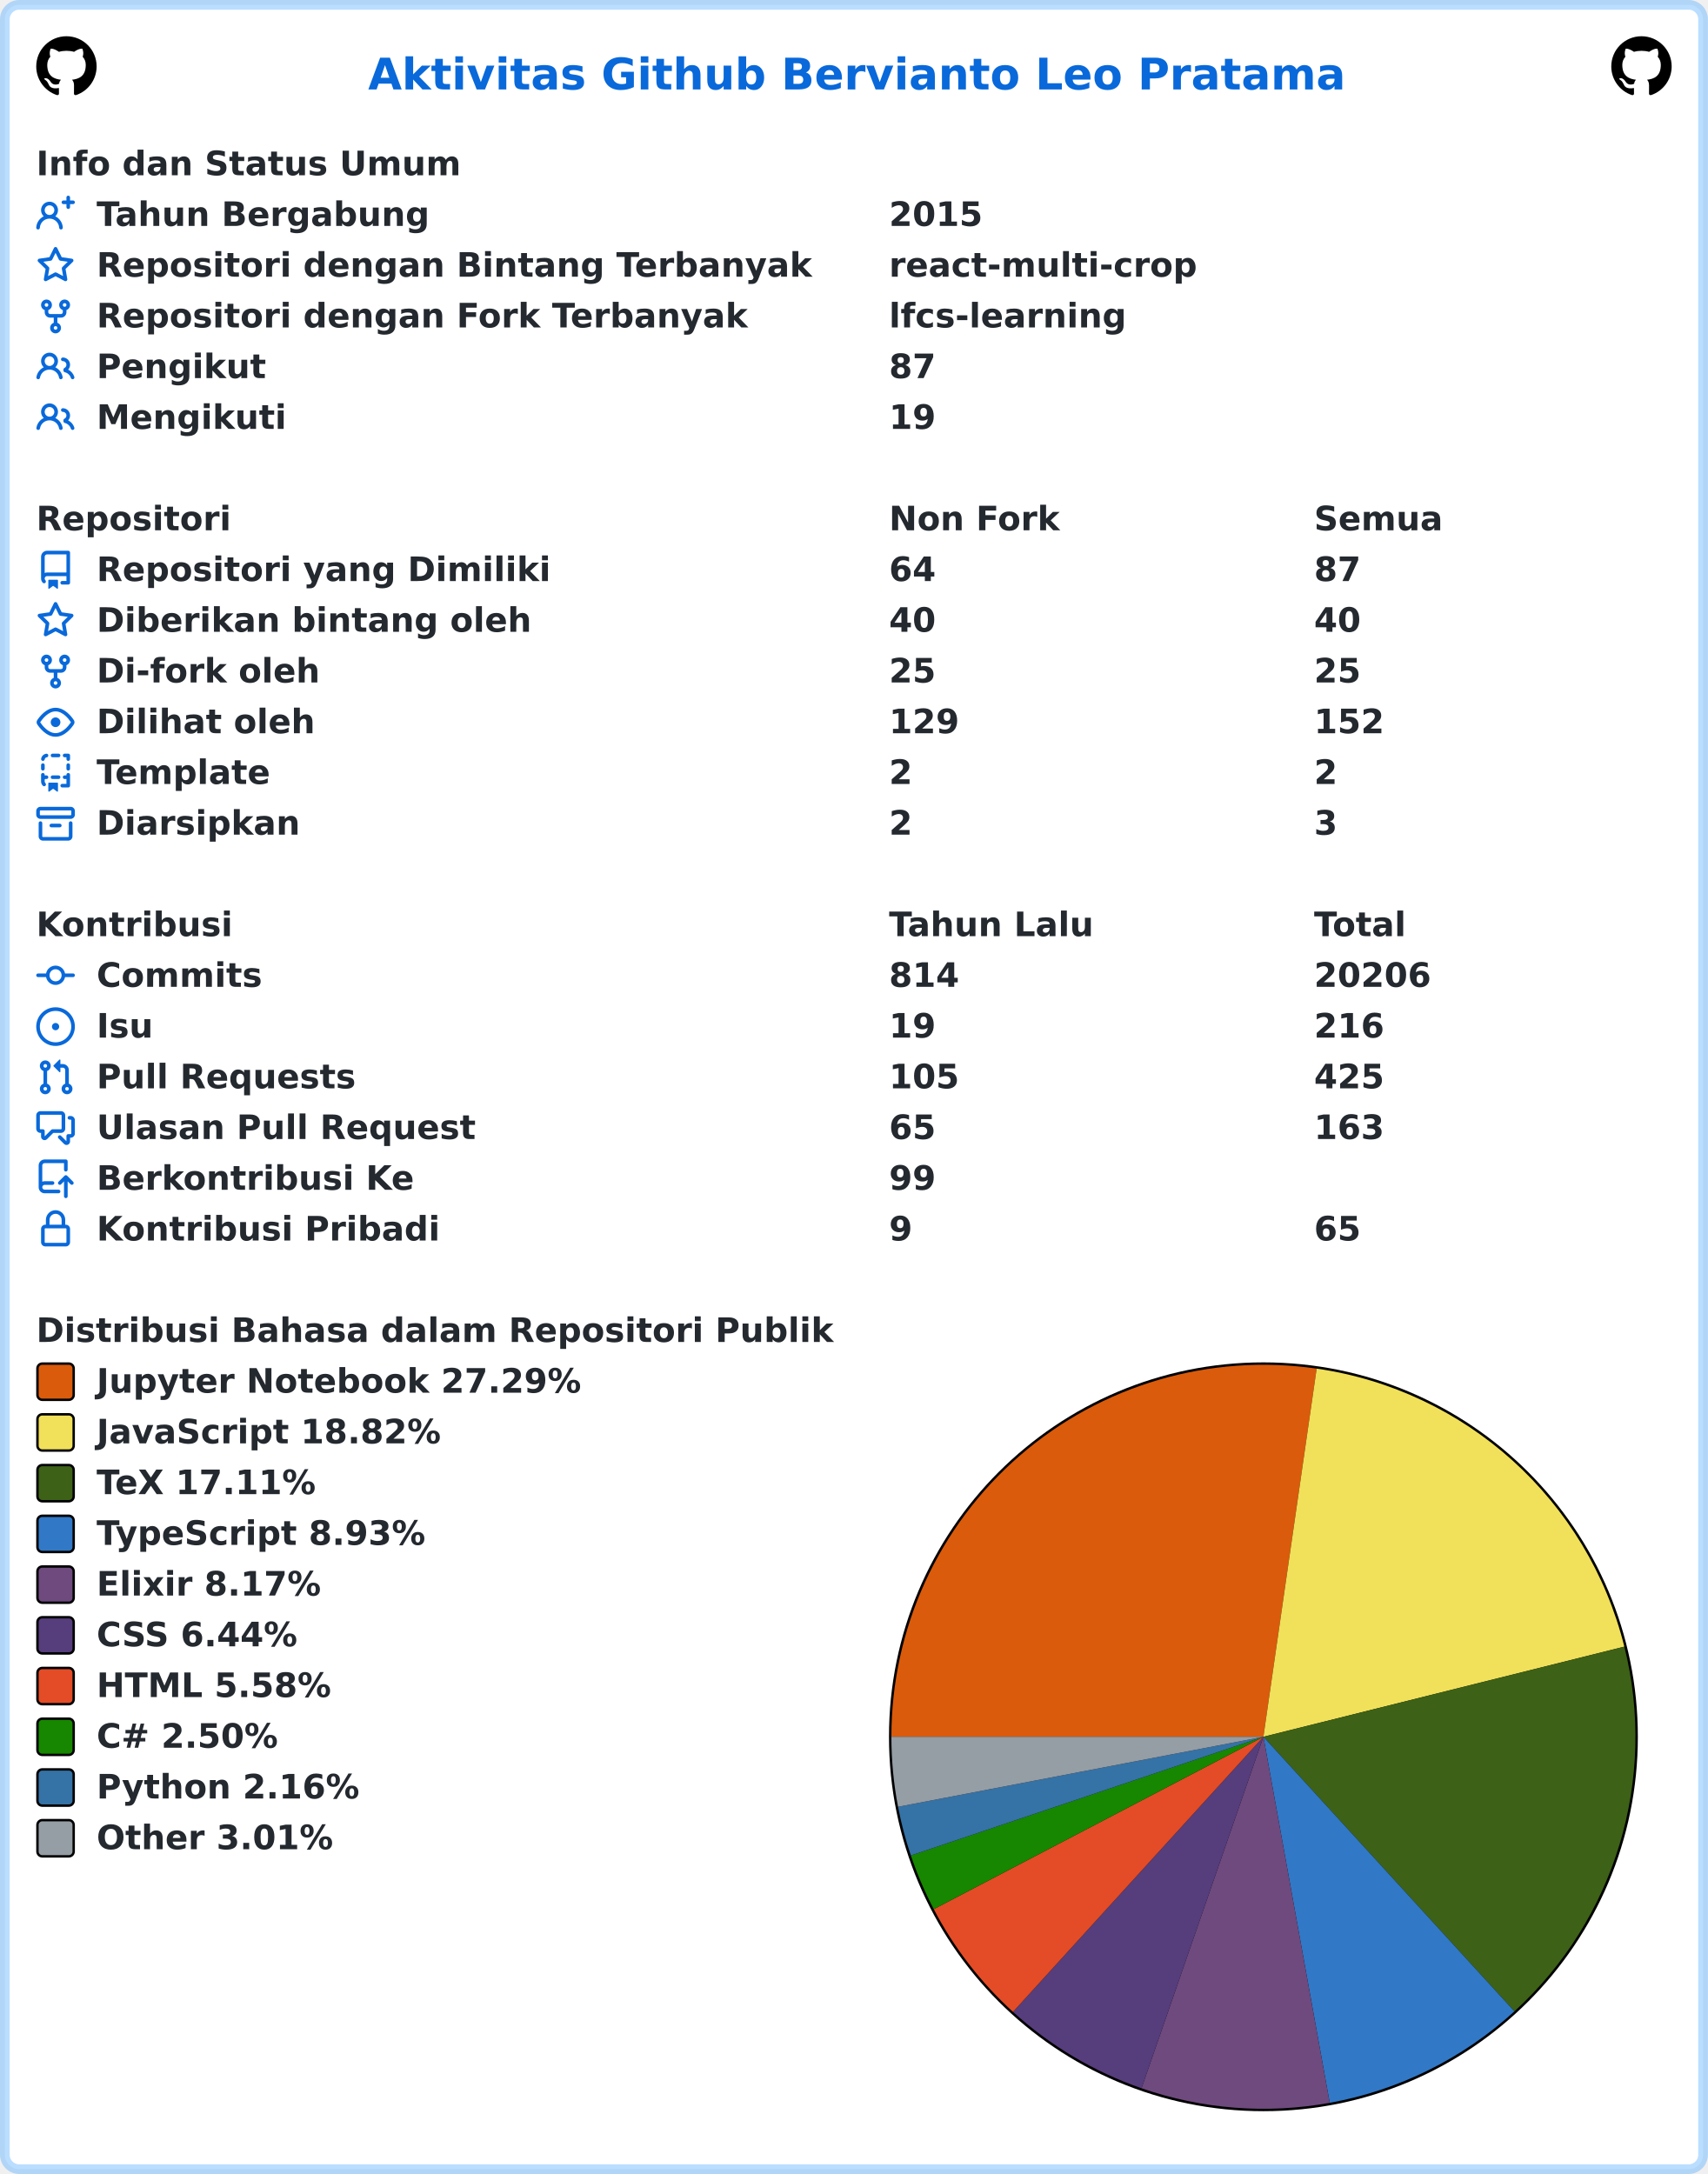
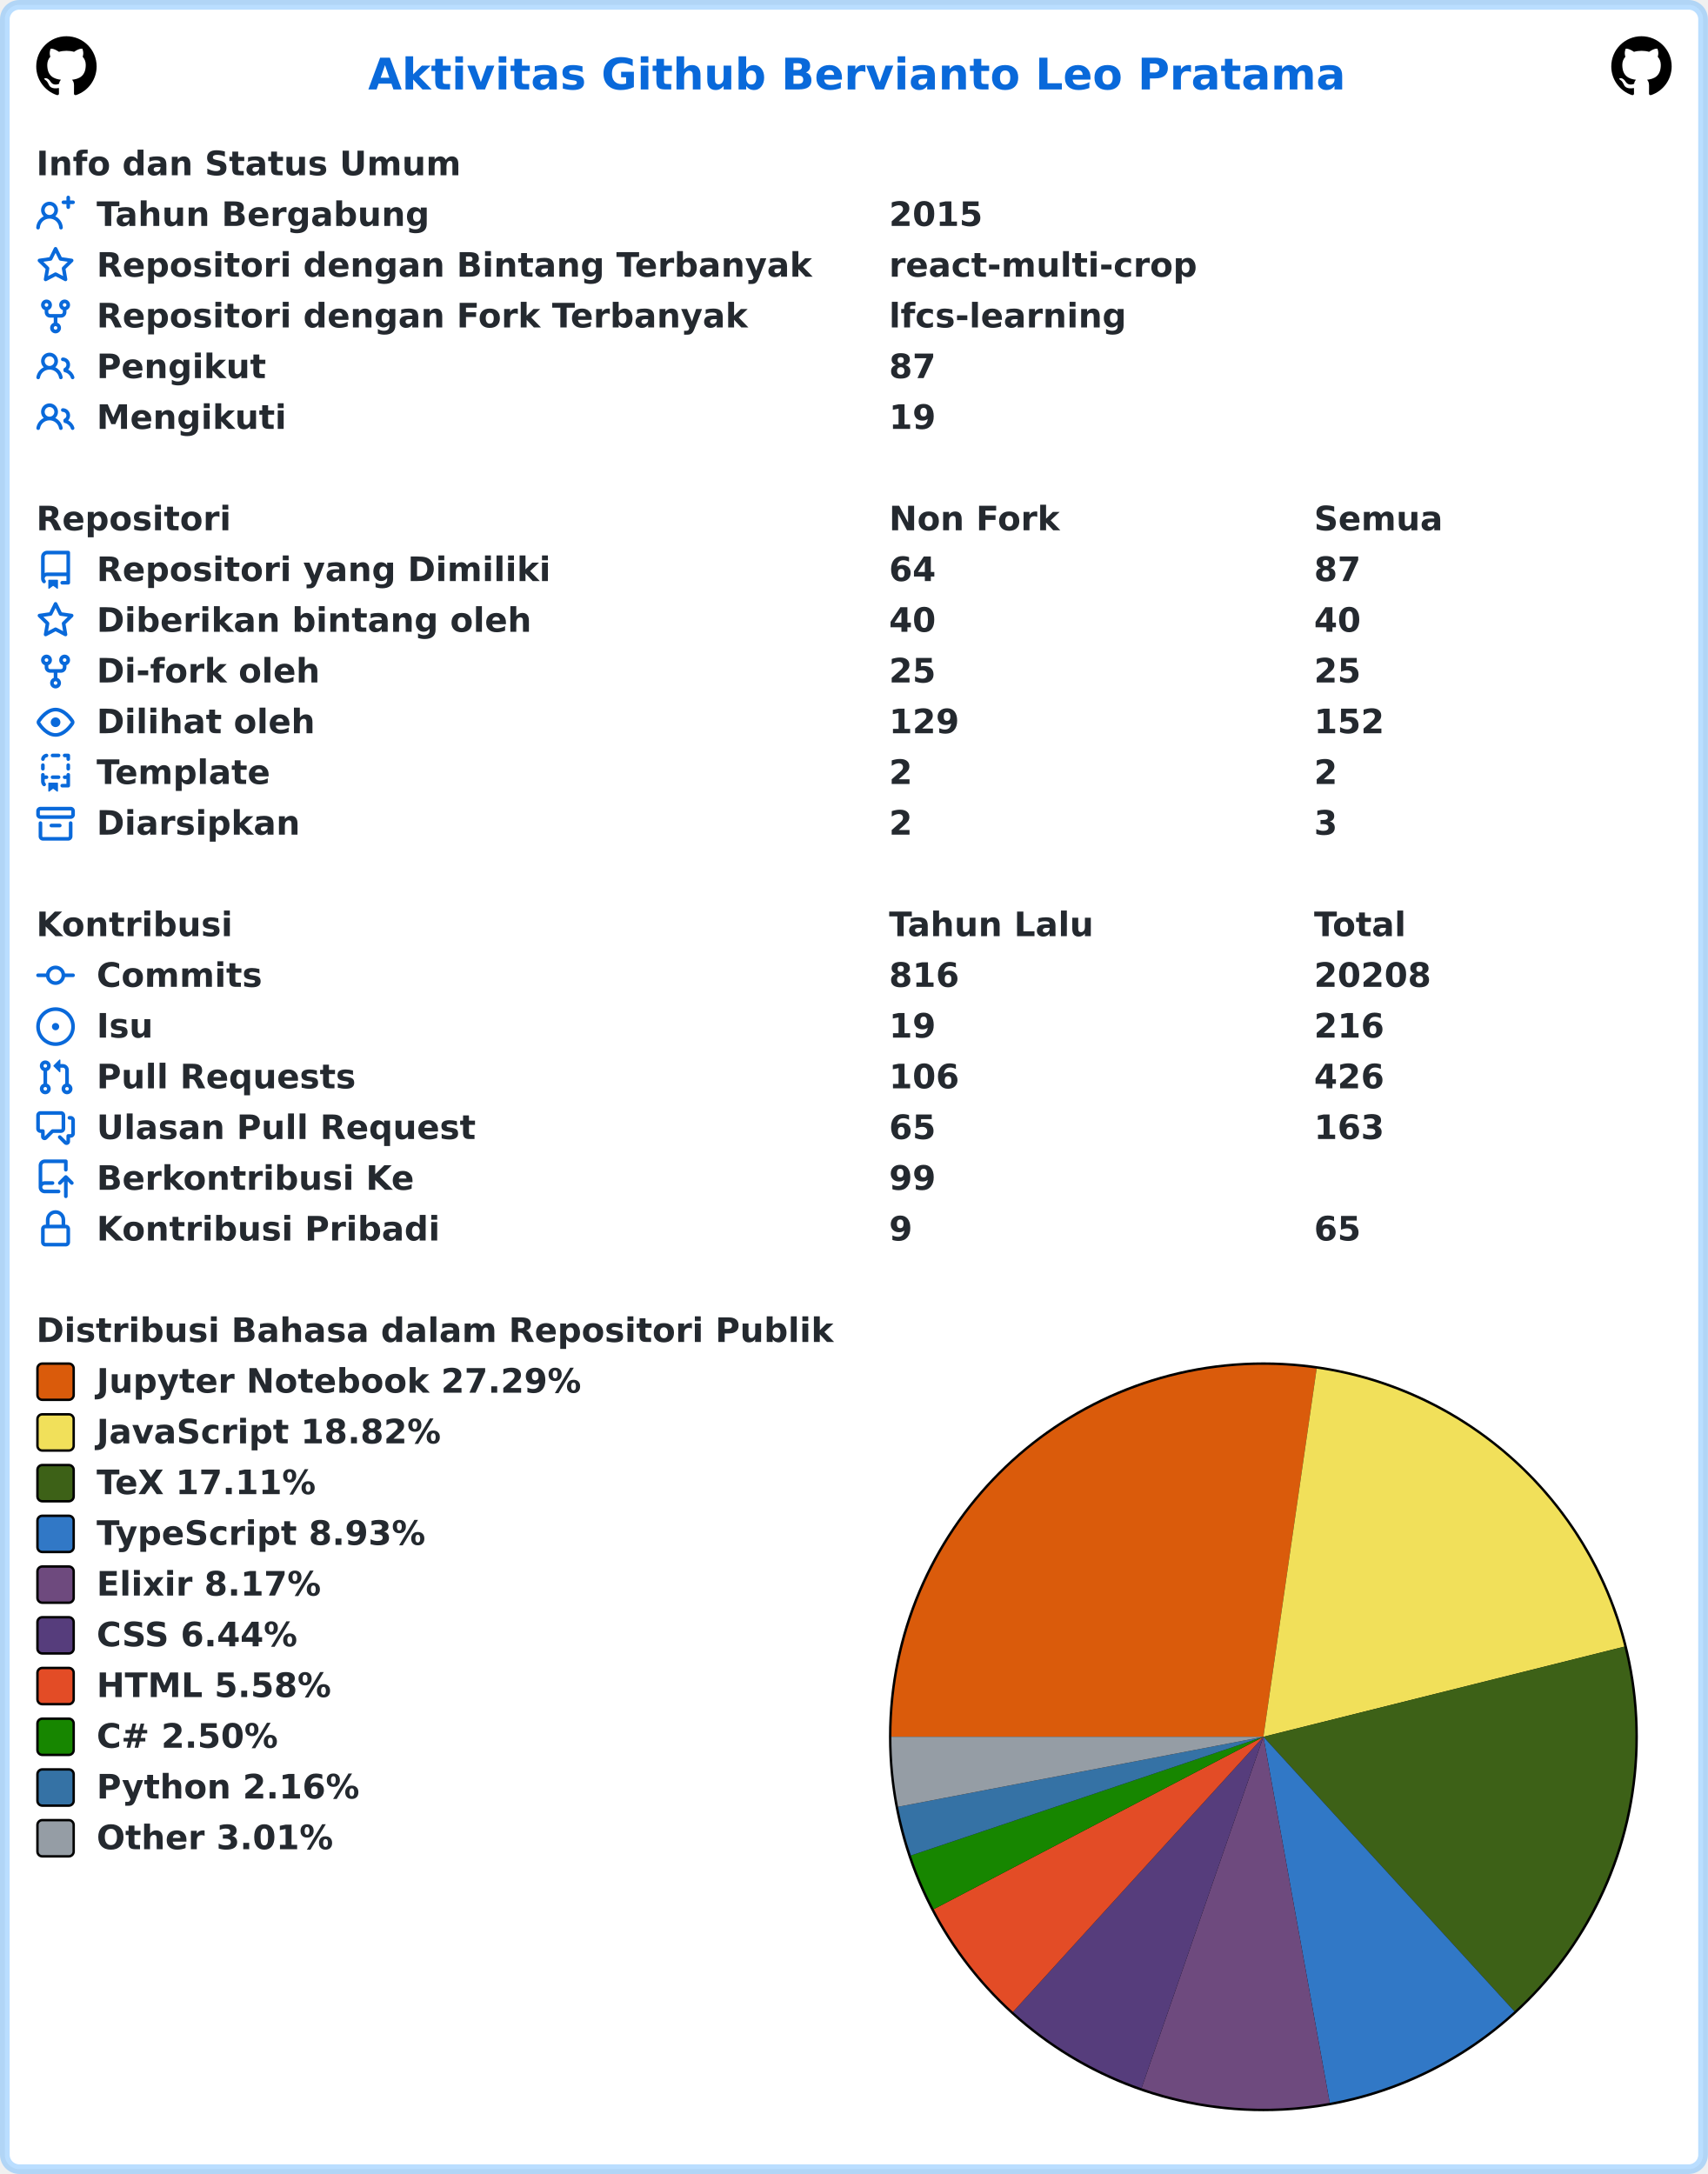
<svg xmlns="http://www.w3.org/2000/svg" width="707" height="900" viewBox="0 0 707 900" lang="id" xml:lang="id">
  <rect x="2" y="2" stroke-width="4" rx="6" width="703" height="896" stroke="rgba(84,174,255,0.4)" fill="#ffffff" />
  <g font-weight="600" font-size="110pt" font-family="Verdana,Geneva,DejaVu Sans,sans-serif" text-rendering="geometricPrecision">
    <text x="1239" y="301" lengthAdjust="spacingAndGlyphs" textLength="3261" transform="scale(0.123)" fill="#0969da">Aktivitas Github Bervianto Leo Pratama</text>
    <svg x="15" y="15" width="25" height="25" viewBox="0 0 16 16">
      <path fill="#000000" fill-rule="evenodd" d="M8 0C3.58 0 0 3.58 0 8c0 3.54 2.29 6.53 5.47 7.59.4.07.55-.17.55-.38 0-.19-.01-.82-.01-1.49-2.01.37-2.53-.49-2.69-.94-.09-.23-.48-.94-.82-1.13-.28-.15-.68-.52-.01-.53.63-.01 1.08.58 1.23.82.72 1.21 1.87.87 2.33.66.07-.52.28-.87.51-1.07-1.78-.2-3.64-.89-3.64-3.95 0-.87.31-1.59.82-2.15-.08-.2-.36-1.02.08-2.12 0 0 .67-.21 2.2.82.64-.18 1.32-.27 2-.27.68 0 1.36.09 2 .27 1.53-1.04 2.2-.82 2.2-.82.44 1.1.16 1.92.08 2.12.51.56.82 1.27.82 2.15 0 3.07-1.87 3.75-3.65 3.95.29.25.54.73.54 1.48 0 1.07-.01 1.93-.01 2.2 0 .21.15.46.55.38A8.013 8.013 0 0016 8c0-4.42-3.58-8-8-8z" />
    </svg>
    <svg x="667" y="15" width="25" height="25" viewBox="0 0 16 16">
      <path fill="#000000" fill-rule="evenodd" d="M8 0C3.58 0 0 3.58 0 8c0 3.54 2.29 6.53 5.47 7.59.4.07.55-.17.55-.38 0-.19-.01-.82-.01-1.49-2.01.37-2.53-.49-2.69-.94-.09-.23-.48-.94-.82-1.13-.28-.15-.68-.52-.01-.53.63-.01 1.08.58 1.23.82.72 1.21 1.87.87 2.33.66.07-.52.28-.87.51-1.07-1.78-.2-3.64-.89-3.64-3.95 0-.87.31-1.59.82-2.15-.08-.2-.36-1.02.08-2.12 0 0 .67-.21 2.2.82.64-.18 1.32-.27 2-.27.68 0 1.36.09 2 .27 1.53-1.04 2.2-.82 2.2-.82.44 1.1.16 1.92.08 2.12.51.56.82 1.27.82 2.15 0 3.07-1.87 3.75-3.65 3.95.29.25.54.73.54 1.48 0 1.07-.01 1.93-.01 2.2 0 .21.15.46.55.38A8.013 8.013 0 0016 8c0-4.42-3.58-8-8-8z" />
    </svg>
    <g transform="translate(0, 60)" fill="#24292f">
      <g transform="translate(15, 0)">
        <g transform="scale(0.095)">
          <text x="0" y="132" textLength="1852" lengthAdjust="spacingAndGlyphs">Info dan Status Umum</text>
        </g>
      </g>
      <g transform="translate(15, 21)">
        <path fill="#0969da" fill-rule="evenodd" d="M13.25 0a.75.75 0 01.75.75V2h1.25a.75.75 0 010 1.5H14v1.25a.75.75 0 01-1.5 0V3.5h-1.25a.75.75 0 010-1.5h1.25V.75a.75.75 0 01.75-.75zM5.5 4a2 2 0 100 4 2 2 0 000-4zm2.4 4.548a3.5 3.5 0 10-4.799 0 5.527 5.527 0 00-3.1 4.66.75.75 0 101.498.085A4.01 4.01 0 015.5 9.5a4.01 4.01 0 014.001 3.793.75.75 0 101.498-.086 5.527 5.527 0 00-3.1-4.659z" />
        <g transform="scale(0.095)">
          <text lengthAdjust="spacingAndGlyphs" textLength="1478" x="263" y="132">Tahun Bergabung</text>
          <text lengthAdjust="spacingAndGlyphs" textLength="420" x="3716" y="132">2015</text>
        </g>
      </g>
      <g transform="translate(15, 42)">
        <path fill="#0969da" fill-rule="evenodd" d="M8 .25a.75.75 0 01.673.418l1.882 3.815 4.21.612a.75.75 0 01.416 1.279l-3.046 2.97.719 4.192a.75.75 0 01-1.088.791L8 12.347l-3.766 1.98a.75.75 0 01-1.088-.79l.72-4.194L.818 6.374a.75.75 0 01.416-1.28l4.21-.611L7.327.668A.75.75 0 018 .25zm0 2.445L6.615 5.5a.75.75 0 01-.564.41l-3.097.45 2.24 2.184a.75.75 0 01.216.664l-.528 3.084 2.769-1.456a.75.75 0 01.698 0l2.77 1.456-.53-3.084a.75.75 0 01.216-.664l2.24-2.183-3.096-.45a.75.75 0 01-.564-.41L8 2.694v.001z" />
        <g transform="scale(0.095)">
          <text lengthAdjust="spacingAndGlyphs" textLength="3126" x="263" y="132">Repositori dengan Bintang Terbanyak</text>
          <text lengthAdjust="spacingAndGlyphs" textLength="1330" x="3716" y="132">react-multi-crop</text>
        </g>
      </g>
      <g transform="translate(15, 63)">
        <path fill="#0969da" fill-rule="evenodd" d="M5 3.25a.75.75 0 11-1.5 0 .75.75 0 011.5 0zm0 2.122a2.25 2.25 0 10-1.5 0v.878A2.25 2.25 0 005.75 8.5h1.5v2.128a2.251 2.251 0 101.5 0V8.5h1.5a2.25 2.25 0 002.25-2.25v-.878a2.25 2.25 0 10-1.5 0v.878a.75.75 0 01-.75.75h-4.5A.75.75 0 015 6.25v-.878zm3.75 7.378a.75.75 0 11-1.5 0 .75.75 0 011.5 0zm3-8.75a.75.75 0 100-1.5.75.75 0 000 1.5z" />
        <g transform="scale(0.095)">
          <text lengthAdjust="spacingAndGlyphs" textLength="2846" x="263" y="132">Repositori dengan Fork Terbanyak</text>
          <text lengthAdjust="spacingAndGlyphs" textLength="1018" x="3716" y="132">lfcs-learning</text>
        </g>
      </g>
      <g transform="translate(15, 84)">
        <path fill="#0969da" fill-rule="evenodd" d="M5.5 3.5a2 2 0 100 4 2 2 0 000-4zM2 5.5a3.5 3.5 0 115.898 2.549 5.507 5.507 0 013.034 4.084.75.75 0 11-1.482.235 4.001 4.001 0 00-7.9 0 .75.75 0 01-1.482-.236A5.507 5.507 0 013.102 8.05 3.49 3.49 0 012 5.5zM11 4a.75.75 0 100 1.5 1.5 1.5 0 01.666 2.844.75.75 0 00-.416.672v.352a.75.75 0 00.574.73c1.2.289 2.162 1.2 2.522 2.372a.75.75 0 101.434-.44 5.01 5.01 0 00-2.56-3.012A3 3 0 0011 4z" />
        <g transform="scale(0.095)">
          <text lengthAdjust="spacingAndGlyphs" textLength="723" x="263" y="132">Pengikut</text>
          <text lengthAdjust="spacingAndGlyphs" textLength="210" x="3716" y="132">87</text>
        </g>
      </g>
      <g transform="translate(15, 105)">
        <path fill="#0969da" fill-rule="evenodd" d="M5.5 3.5a2 2 0 100 4 2 2 0 000-4zM2 5.5a3.5 3.5 0 115.898 2.549 5.507 5.507 0 013.034 4.084.75.75 0 11-1.482.235 4.001 4.001 0 00-7.9 0 .75.75 0 01-1.482-.236A5.507 5.507 0 013.102 8.05 3.49 3.49 0 012 5.5zM11 4a.75.75 0 100 1.5 1.5 1.5 0 01.666 2.844.75.75 0 00-.416.672v.352a.75.75 0 00.574.73c1.2.289 2.162 1.2 2.522 2.372a.75.75 0 101.434-.44 5.01 5.01 0 00-2.56-3.012A3 3 0 0011 4z" />
        <g transform="scale(0.095)">
          <text lengthAdjust="spacingAndGlyphs" textLength="813" x="263" y="132">Mengikuti</text>
          <text lengthAdjust="spacingAndGlyphs" textLength="210" x="3716" y="132">19</text>
        </g>
      </g>
    </g>
    <g transform="translate(0, 207)" fill="#24292f">
      <g transform="translate(15, 0)">
        <g transform="scale(0.095)">
          <text x="0" y="132" textLength="832" lengthAdjust="spacingAndGlyphs">Repositori</text>
          <text x="3716" y="132" textLength="740" lengthAdjust="spacingAndGlyphs">Non Fork</text>
          <text x="5568" y="132" textLength="573" lengthAdjust="spacingAndGlyphs">Semua</text>
        </g>
      </g>
      <g transform="translate(15, 21)">
        <path fill="#0969da" fill-rule="evenodd" d="M2 2.5A2.5 2.5 0 014.5 0h8.75a.75.75 0 01.75.75v12.5a.75.75 0 01-.75.75h-2.5a.75.75 0 110-1.5h1.75v-2h-8a1 1 0 00-.714 1.7.75.75 0 01-1.072 1.05A2.495 2.495 0 012 11.5v-9zm10.5-1V9h-8c-.356 0-.694.074-1 .208V2.5a1 1 0 011-1h8zM5 12.25v3.25a.25.25 0 00.4.2l1.45-1.087a.25.25 0 01.3 0L8.6 15.7a.25.25 0 00.4-.2v-3.25a.25.25 0 00-.25-.25h-3.5a.25.25 0 00-.25.25z" />
        <g transform="scale(0.095)">
          <text lengthAdjust="spacingAndGlyphs" textLength="1962" x="263" y="132">Repositori yang Dimiliki</text>
          <text lengthAdjust="spacingAndGlyphs" textLength="210" x="3716" y="132">64</text>
          <text lengthAdjust="spacingAndGlyphs" textLength="210" x="5568" y="132">87</text>
        </g>
      </g>
      <g transform="translate(15, 42)">
        <path fill="#0969da" fill-rule="evenodd" d="M8 .25a.75.75 0 01.673.418l1.882 3.815 4.21.612a.75.75 0 01.416 1.279l-3.046 2.97.719 4.192a.75.75 0 01-1.088.791L8 12.347l-3.766 1.98a.75.75 0 01-1.088-.79l.72-4.194L.818 6.374a.75.75 0 01.416-1.28l4.21-.611L7.327.668A.75.75 0 018 .25zm0 2.445L6.615 5.5a.75.75 0 01-.564.41l-3.097.45 2.24 2.184a.75.75 0 01.216.664l-.528 3.084 2.769-1.456a.75.75 0 01.698 0l2.77 1.456-.53-3.084a.75.75 0 01.216-.664l2.24-2.183-3.096-.45a.75.75 0 01-.564-.41L8 2.694v.001z" />
        <g transform="scale(0.095)">
          <text lengthAdjust="spacingAndGlyphs" textLength="1887" x="263" y="132">Diberikan bintang oleh</text>
          <text lengthAdjust="spacingAndGlyphs" textLength="210" x="3716" y="132">40</text>
          <text lengthAdjust="spacingAndGlyphs" textLength="210" x="5568" y="132">40</text>
        </g>
      </g>
      <g transform="translate(15, 63)">
        <path fill="#0969da" fill-rule="evenodd" d="M5 3.25a.75.75 0 11-1.5 0 .75.75 0 011.5 0zm0 2.122a2.25 2.25 0 10-1.5 0v.878A2.25 2.25 0 005.75 8.5h1.5v2.128a2.251 2.251 0 101.5 0V8.5h1.5a2.25 2.25 0 002.25-2.25v-.878a2.25 2.25 0 10-1.5 0v.878a.75.75 0 01-.75.75h-4.5A.75.75 0 015 6.25v-.878zm3.75 7.378a.75.75 0 11-1.5 0 .75.75 0 011.5 0zm3-8.75a.75.75 0 100-1.5.75.75 0 000 1.5z" />
        <g transform="scale(0.095)">
          <text lengthAdjust="spacingAndGlyphs" textLength="963" x="263" y="132">Di-fork oleh</text>
          <text lengthAdjust="spacingAndGlyphs" textLength="210" x="3716" y="132">25</text>
          <text lengthAdjust="spacingAndGlyphs" textLength="210" x="5568" y="132">25</text>
        </g>
      </g>
      <g transform="translate(15, 84)">
        <path fill="#0969da" fill-rule="evenodd" d="M1.679 7.932c.412-.621 1.242-1.75 2.366-2.717C5.175 4.242 6.527 3.5 8 3.5c1.473 0 2.824.742 3.955 1.715 1.124.967 1.954 2.096 2.366 2.717a.119.119 0 010 .136c-.412.621-1.242 1.75-2.366 2.717C10.825 11.758 9.473 12.5 8 12.5c-1.473 0-2.824-.742-3.955-1.715C2.92 9.818 2.09 8.69 1.679 8.068a.119.119 0 010-.136zM8 2c-1.981 0-3.67.992-4.933 2.078C1.797 5.169.88 6.423.43 7.1a1.619 1.619 0 000 1.798c.45.678 1.367 1.932 2.637 3.024C4.329 13.008 6.019 14 8 14c1.981 0 3.67-.992 4.933-2.078 1.27-1.091 2.187-2.345 2.637-3.023a1.619 1.619 0 000-1.798c-.45-.678-1.367-1.932-2.637-3.023C11.671 2.992 9.981 2 8 2zm0 8a2 2 0 100-4 2 2 0 000 4z" />
        <g transform="scale(0.095)">
          <text lengthAdjust="spacingAndGlyphs" textLength="944" x="263" y="132">Dilihat oleh</text>
          <text lengthAdjust="spacingAndGlyphs" textLength="315" x="3716" y="132">129</text>
          <text lengthAdjust="spacingAndGlyphs" textLength="315" x="5568" y="132">152</text>
        </g>
      </g>
      <g transform="translate(15, 105)">
        <path fill="#0969da" fill-rule="evenodd" d="M6 .75A.75.75 0 016.75 0h2.5a.75.75 0 010 1.5h-2.5A.75.75 0 016 .75zm5 0a.75.75 0 01.75-.75h1.5a.75.75 0 01.75.75v1.5a.75.75 0 01-1.5 0V1.5h-.75A.75.75 0 0111 .75zM4.992.662a.75.75 0 01-.636.848c-.436.063-.783.41-.846.846a.75.75 0 01-1.485-.212A2.501 2.501 0 014.144.025a.75.75 0 01.848.637zM2.75 4a.75.75 0 01.75.75v1.5a.75.75 0 01-1.5 0v-1.5A.75.75 0 012.75 4zm10.5 0a.75.75 0 01.75.75v1.5a.75.75 0 01-1.5 0v-1.5a.75.75 0 01.75-.75zM2.75 8a.75.75 0 01.75.75v.268A1.72 1.72 0 013.75 9h.5a.75.75 0 010 1.5h-.5a.25.25 0 00-.25.25v.75c0 .28.114.532.3.714a.75.75 0 01-1.05 1.072A2.495 2.495 0 012 11.5V8.75A.75.75 0 012.75 8zm10.5 0a.75.75 0 01.75.75v4.5a.75.75 0 01-.75.75h-2.5a.75.75 0 010-1.5h1.75v-2h-.75a.75.75 0 010-1.5h.75v-.25a.75.75 0 01.75-.75zM6 9.75A.75.75 0 016.75 9h2.5a.75.75 0 010 1.5h-2.5A.75.75 0 016 9.75zm-1 2.5v3.25a.25.25 0 00.4.2l1.45-1.087a.25.25 0 01.3 0L8.6 15.7a.25.25 0 00.4-.2v-3.25a.25.25 0 00-.25-.25h-3.5a.25.25 0 00-.25.25z" />
        <g transform="scale(0.095)">
          <text lengthAdjust="spacingAndGlyphs" textLength="783" x="263" y="132">Template</text>
          <text lengthAdjust="spacingAndGlyphs" textLength="105" x="3716" y="132">2</text>
          <text lengthAdjust="spacingAndGlyphs" textLength="105" x="5568" y="132">2</text>
        </g>
      </g>
      <g transform="translate(15, 126)">
        <path fill="#0969da" fill-rule="evenodd" d="M1.75 2.5a.25.25 0 00-.25.25v1.5c0 .138.112.25.25.25h12.5a.25.25 0 00.25-.25v-1.5a.25.25 0 00-.25-.25H1.75zM0 2.75C0 1.784.784 1 1.75 1h12.5c.966 0 1.75.784 1.75 1.75v1.5A1.75 1.75 0 0114.25 6H1.75A1.75 1.75 0 010 4.25v-1.5zM1.75 7a.75.75 0 01.75.75v5.5c0 .138.112.25.25.25h10.5a.25.25 0 00.25-.25v-5.5a.75.75 0 111.5 0v5.5A1.75 1.75 0 0113.25 15H2.75A1.75 1.75 0 011 13.25v-5.5A.75.75 0 011.75 7zm4.5 1a.75.75 0 000 1.5h3.5a.75.75 0 100-1.5h-3.5z" />
        <g transform="scale(0.095)">
          <text lengthAdjust="spacingAndGlyphs" textLength="880" x="263" y="132">Diarsipkan</text>
          <text lengthAdjust="spacingAndGlyphs" textLength="105" x="3716" y="132">2</text>
          <text lengthAdjust="spacingAndGlyphs" textLength="105" x="5568" y="132">3</text>
        </g>
      </g>
    </g>
    <g transform="translate(0, 375)" fill="#24292f">
      <g transform="translate(15, 0)">
        <g transform="scale(0.095)">
          <text x="0" y="132" textLength="834" lengthAdjust="spacingAndGlyphs">Kontribusi</text>
          <text x="3716" y="132" textLength="914" lengthAdjust="spacingAndGlyphs">Tahun Lalu</text>
          <text x="5568" y="132" textLength="414" lengthAdjust="spacingAndGlyphs">Total</text>
        </g>
      </g>
      <g transform="translate(15, 21)">
        <path fill="#0969da" fill-rule="evenodd" d="M10.5 7.75a2.5 2.5 0 11-5 0 2.5 2.5 0 015 0zm1.43.75a4.002 4.002 0 01-7.86 0H.75a.75.75 0 110-1.5h3.32a4.001 4.001 0 017.86 0h3.32a.75.75 0 110 1.5h-3.32z" />
        <g transform="scale(0.095)">
          <text lengthAdjust="spacingAndGlyphs" textLength="734" x="263" y="132">Commits</text>
-           <text lengthAdjust="spacingAndGlyphs" textLength="315" x="3716" y="132">814</text>
-           <text lengthAdjust="spacingAndGlyphs" textLength="525" x="5568" y="132">20206</text>
+           <text lengthAdjust="spacingAndGlyphs" textLength="315" x="3716" y="132">816</text>
+           <text lengthAdjust="spacingAndGlyphs" textLength="525" x="5568" y="132">20208</text>
        </g>
      </g>
      <g transform="translate(15, 42)">
        <path fill="#0969da" d="M8 9.5a1.5 1.5 0 100-3 1.5 1.5 0 000 3z" />
        <path fill="#0969da" fill-rule="evenodd" d="M8 0a8 8 0 100 16A8 8 0 008 0zM1.5 8a6.5 6.5 0 1113 0 6.5 6.5 0 01-13 0z" />
        <g transform="scale(0.095)">
          <text lengthAdjust="spacingAndGlyphs" textLength="238" x="263" y="132">Isu</text>
          <text lengthAdjust="spacingAndGlyphs" textLength="210" x="3716" y="132">19</text>
          <text lengthAdjust="spacingAndGlyphs" textLength="315" x="5568" y="132">216</text>
        </g>
      </g>
      <g transform="translate(15, 63)">
        <path fill="#0969da" fill-rule="evenodd" d="M7.177 3.073L9.573.677A.25.25 0 0110 .854v4.792a.25.25 0 01-.427.177L7.177 3.427a.25.25 0 010-.354zM3.75 2.5a.75.75 0 100 1.5.75.75 0 000-1.5zm-2.25.75a2.25 2.25 0 113 2.122v5.256a2.251 2.251 0 11-1.5 0V5.372A2.25 2.25 0 011.5 3.25zM11 2.5h-1V4h1a1 1 0 011 1v5.628a2.251 2.251 0 101.5 0V5A2.5 2.5 0 0011 2.5zm1 10.25a.75.75 0 111.5 0 .75.75 0 01-1.5 0zM3.75 12a.75.75 0 100 1.5.75.75 0 000-1.5z" />
        <g transform="scale(0.095)">
          <text lengthAdjust="spacingAndGlyphs" textLength="1113" x="263" y="132">Pull Requests</text>
-           <text lengthAdjust="spacingAndGlyphs" textLength="315" x="3716" y="132">105</text>
-           <text lengthAdjust="spacingAndGlyphs" textLength="315" x="5568" y="132">425</text>
+           <text lengthAdjust="spacingAndGlyphs" textLength="315" x="3716" y="132">106</text>
+           <text lengthAdjust="spacingAndGlyphs" textLength="315" x="5568" y="132">426</text>
        </g>
      </g>
      <g transform="translate(15, 84)">
        <path fill="#0969da" fill-rule="evenodd" d="M1.5 2.75a.25.25 0 01.25-.25h8.5a.25.25 0 01.25.25v5.5a.25.25 0 01-.25.25h-3.5a.75.75 0 00-.53.22L3.5 11.44V9.25a.75.75 0 00-.75-.75h-1a.25.25 0 01-.25-.25v-5.5zM1.75 1A1.75 1.75 0 000 2.75v5.5C0 9.216.784 10 1.75 10H2v1.543a1.457 1.457 0 002.487 1.03L7.061 10h3.189A1.75 1.75 0 0012 8.25v-5.5A1.75 1.75 0 0010.25 1h-8.5zM14.5 4.75a.25.25 0 00-.25-.25h-.5a.75.75 0 110-1.5h.5c.966 0 1.75.784 1.75 1.75v5.5A1.75 1.75 0 0114.25 12H14v1.543a1.457 1.457 0 01-2.487 1.03L9.22 12.28a.75.75 0 111.06-1.06l2.22 2.22v-2.19a.75.75 0 01.75-.75h1a.25.25 0 00.25-.25v-5.5z" />
        <g transform="scale(0.095)">
          <text lengthAdjust="spacingAndGlyphs" textLength="1640" x="263" y="132">Ulasan Pull Request</text>
          <text lengthAdjust="spacingAndGlyphs" textLength="210" x="3716" y="132">65</text>
          <text lengthAdjust="spacingAndGlyphs" textLength="315" x="5568" y="132">163</text>
        </g>
      </g>
      <g transform="translate(15, 105)">
        <path fill="#0969da" fill-rule="evenodd" d="M1 2.5A2.5 2.5 0 013.5 0h8.75a.75.75 0 01.75.75v3.5a.75.75 0 01-1.5 0V1.5h-8a1 1 0 00-1 1v6.708A2.492 2.492 0 013.5 9h3.25a.75.75 0 010 1.5H3.5a1 1 0 100 2h5.75a.75.75 0 010 1.5H3.5A2.5 2.5 0 011 11.5v-9zm13.23 7.79a.75.75 0 001.06-1.06l-2.505-2.505a.75.75 0 00-1.06 0L9.22 9.229a.75.75 0 001.06 1.061l1.225-1.224v6.184a.75.75 0 001.5 0V9.066l1.224 1.224z" />
        <g transform="scale(0.095)">
          <text lengthAdjust="spacingAndGlyphs" textLength="1366" x="263" y="132">Berkontribusi Ke</text>
          <text lengthAdjust="spacingAndGlyphs" textLength="210" x="3716" y="132">99</text>
        </g>
      </g>
      <g transform="translate(15, 126)">
        <path fill="#0969da" fill-rule="evenodd" d="M4 4v2h-.25A1.75 1.75 0 002 7.75v5.5c0 .966.784 1.75 1.75 1.75h8.5A1.75 1.75 0 0014 13.25v-5.5A1.75 1.75 0 0012.25 6H12V4a4 4 0 10-8 0zm6.5 2V4a2.5 2.5 0 00-5 0v2h5zM12 7.5h.25a.25.25 0 01.25.25v5.5a.25.25 0 01-.25.25h-8.5a.25.25 0 01-.25-.25v-5.5a.25.25 0 01.25-.25H12z" />
        <g transform="scale(0.095)">
          <text lengthAdjust="spacingAndGlyphs" textLength="1456" x="263" y="132">Kontribusi Pribadi</text>
          <text lengthAdjust="spacingAndGlyphs" textLength="105" x="3716" y="132">9</text>
          <text lengthAdjust="spacingAndGlyphs" textLength="210" x="5568" y="132">65</text>
        </g>
      </g>
    </g>
    <g transform="translate(0, 543)" fill="#24292f">
      <g transform="translate(15, 0)">
        <g transform="scale(0.095)">
          <text x="0" y="132" textLength="3438" lengthAdjust="spacingAndGlyphs">Distribusi Bahasa dalam Repositori Publik</text>
        </g>
      </g>
      <g transform="translate(368, 21)">
        <circle cx="155" cy="155" r="155" fill="#000000" />
      </g>
      <g transform="translate(369, 22)">
        <path fill-rule="evenodd" fill="#DA5B0B" d="M 0.0,154 A 154 154 0 0 1 176.041 1.585 L 154,154 Z" />
        <path fill-rule="evenodd" fill="#f1e05a" d="M 176.041,1.585 A 154 154 0 0 1 303.411 116.684 L 154,154 Z" />
        <path fill-rule="evenodd" fill="#3D6117" d="M 303.411,116.684 A 154 154 0 0 1 257.899 267.67 L 154,154 Z" />
        <path fill-rule="evenodd" fill="#3178c6" d="M 257.899,267.67 A 154 154 0 0 1 181.453 305.533 L 154,154 Z" />
        <path fill-rule="evenodd" fill="#6e4a7e" d="M 181.453,305.533 A 154 154 0 0 1 103.535 299.497 L 154,154 Z" />
        <path fill-rule="evenodd" fill="#563d7c" d="M 103.535,299.497 A 154 154 0 0 1 50.333 267.882 L 154,154 Z" />
        <path fill-rule="evenodd" fill="#e34c26" d="M 50.333,267.882 A 154 154 0 0 1 17.534 225.365 L 154,154 Z" />
        <path fill-rule="evenodd" fill="#178600" d="M 17.534,225.365 A 154 154 0 0 1 8.054 203.15 L 154,154 Z" />
        <path fill-rule="evenodd" fill="#3572A5" d="M 8.054,203.15 A 154 154 0 0 1 2.752 182.984 L 154,154 Z" />
        <path fill-rule="evenodd" fill="#959da5" d="M 2.752,182.984 A 154 154 0 0 1 0.0 154 L 154,154 Z" />
      </g>
      <g transform="translate(15, 21)">
        <rect x="0.5" y="0.5" rx="2" width="15" height="15" fill="#DA5B0B" stroke-width="1" stroke="#000000" />
        <text transform="scale(0.095)" x="263" y="132" textLength="2126" lengthAdjust="spacingAndGlyphs">Jupyter Notebook 27.29%</text>
      </g>
      <g transform="translate(15, 42)">
        <rect x="0.5" y="0.5" rx="2" width="15" height="15" fill="#f1e05a" stroke-width="1" stroke="#000000" />
        <text transform="scale(0.095)" x="263" y="132" textLength="1516" lengthAdjust="spacingAndGlyphs">JavaScript 18.82%</text>
      </g>
      <g transform="translate(15, 63)">
        <rect x="0.5" y="0.5" rx="2" width="15" height="15" fill="#3D6117" stroke-width="1" stroke="#000000" />
        <text transform="scale(0.095)" x="263" y="132" textLength="999" lengthAdjust="spacingAndGlyphs">TeX 17.11%</text>
      </g>
      <g transform="translate(15, 84)">
        <rect x="0.5" y="0.5" rx="2" width="15" height="15" fill="#3178c6" stroke-width="1" stroke="#000000" />
        <text transform="scale(0.095)" x="263" y="132" textLength="1462" lengthAdjust="spacingAndGlyphs">TypeScript 8.93%</text>
      </g>
      <g transform="translate(15, 105)">
        <rect x="0.5" y="0.5" rx="2" width="15" height="15" fill="#6e4a7e" stroke-width="1" stroke="#000000" />
        <text transform="scale(0.095)" x="263" y="132" textLength="987" lengthAdjust="spacingAndGlyphs">Elixir 8.17%</text>
      </g>
      <g transform="translate(15, 126)">
        <rect x="0.5" y="0.5" rx="2" width="15" height="15" fill="#563d7c" stroke-width="1" stroke="#000000" />
        <text transform="scale(0.095)" x="263" y="132" textLength="903" lengthAdjust="spacingAndGlyphs">CSS 6.44%</text>
      </g>
      <g transform="translate(15, 147)">
        <rect x="0.5" y="0.5" rx="2" width="15" height="15" fill="#e34c26" stroke-width="1" stroke="#000000" />
        <text transform="scale(0.095)" x="263" y="132" textLength="1036" lengthAdjust="spacingAndGlyphs">HTML 5.58%</text>
      </g>
      <g transform="translate(15, 168)">
        <rect x="0.5" y="0.5" rx="2" width="15" height="15" fill="#178600" stroke-width="1" stroke="#000000" />
        <text transform="scale(0.095)" x="263" y="132" textLength="831" lengthAdjust="spacingAndGlyphs">C# 2.50%</text>
      </g>
      <g transform="translate(15, 189)">
        <rect x="0.5" y="0.5" rx="2" width="15" height="15" fill="#3572A5" stroke-width="1" stroke="#000000" />
        <text transform="scale(0.095)" x="263" y="132" textLength="1149" lengthAdjust="spacingAndGlyphs">Python 2.16%</text>
      </g>
      <g transform="translate(15, 210)">
        <rect x="0.5" y="0.5" rx="2" width="15" height="15" fill="#959da5" stroke-width="1" stroke="#000000" />
        <text transform="scale(0.095)" x="263" y="132" textLength="1047" lengthAdjust="spacingAndGlyphs">Other 3.01%</text>
      </g>
    </g>
  </g>
</svg>
